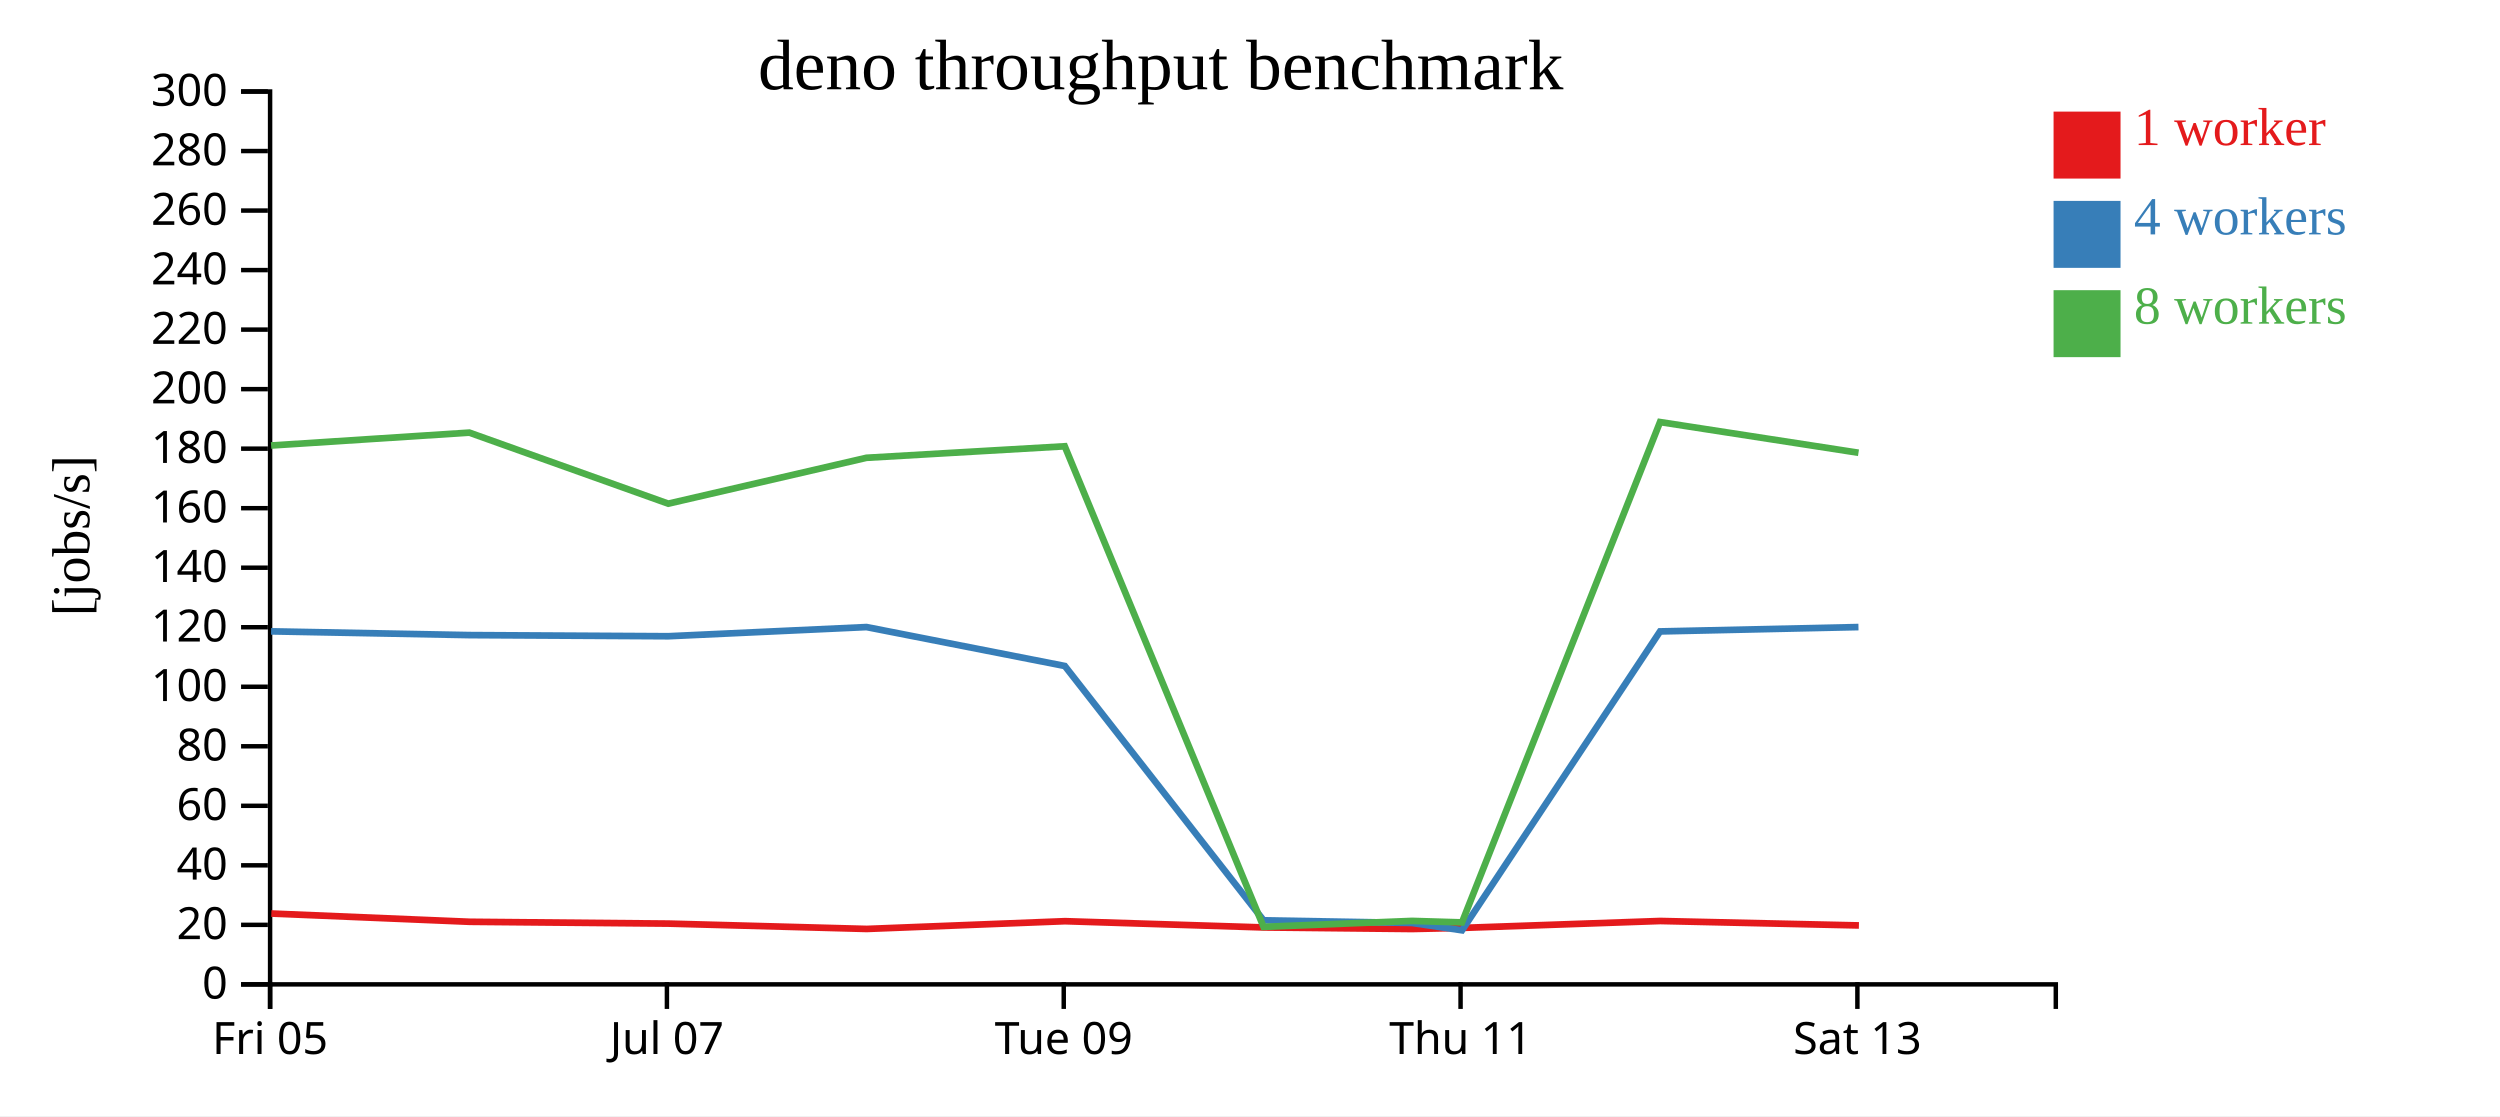
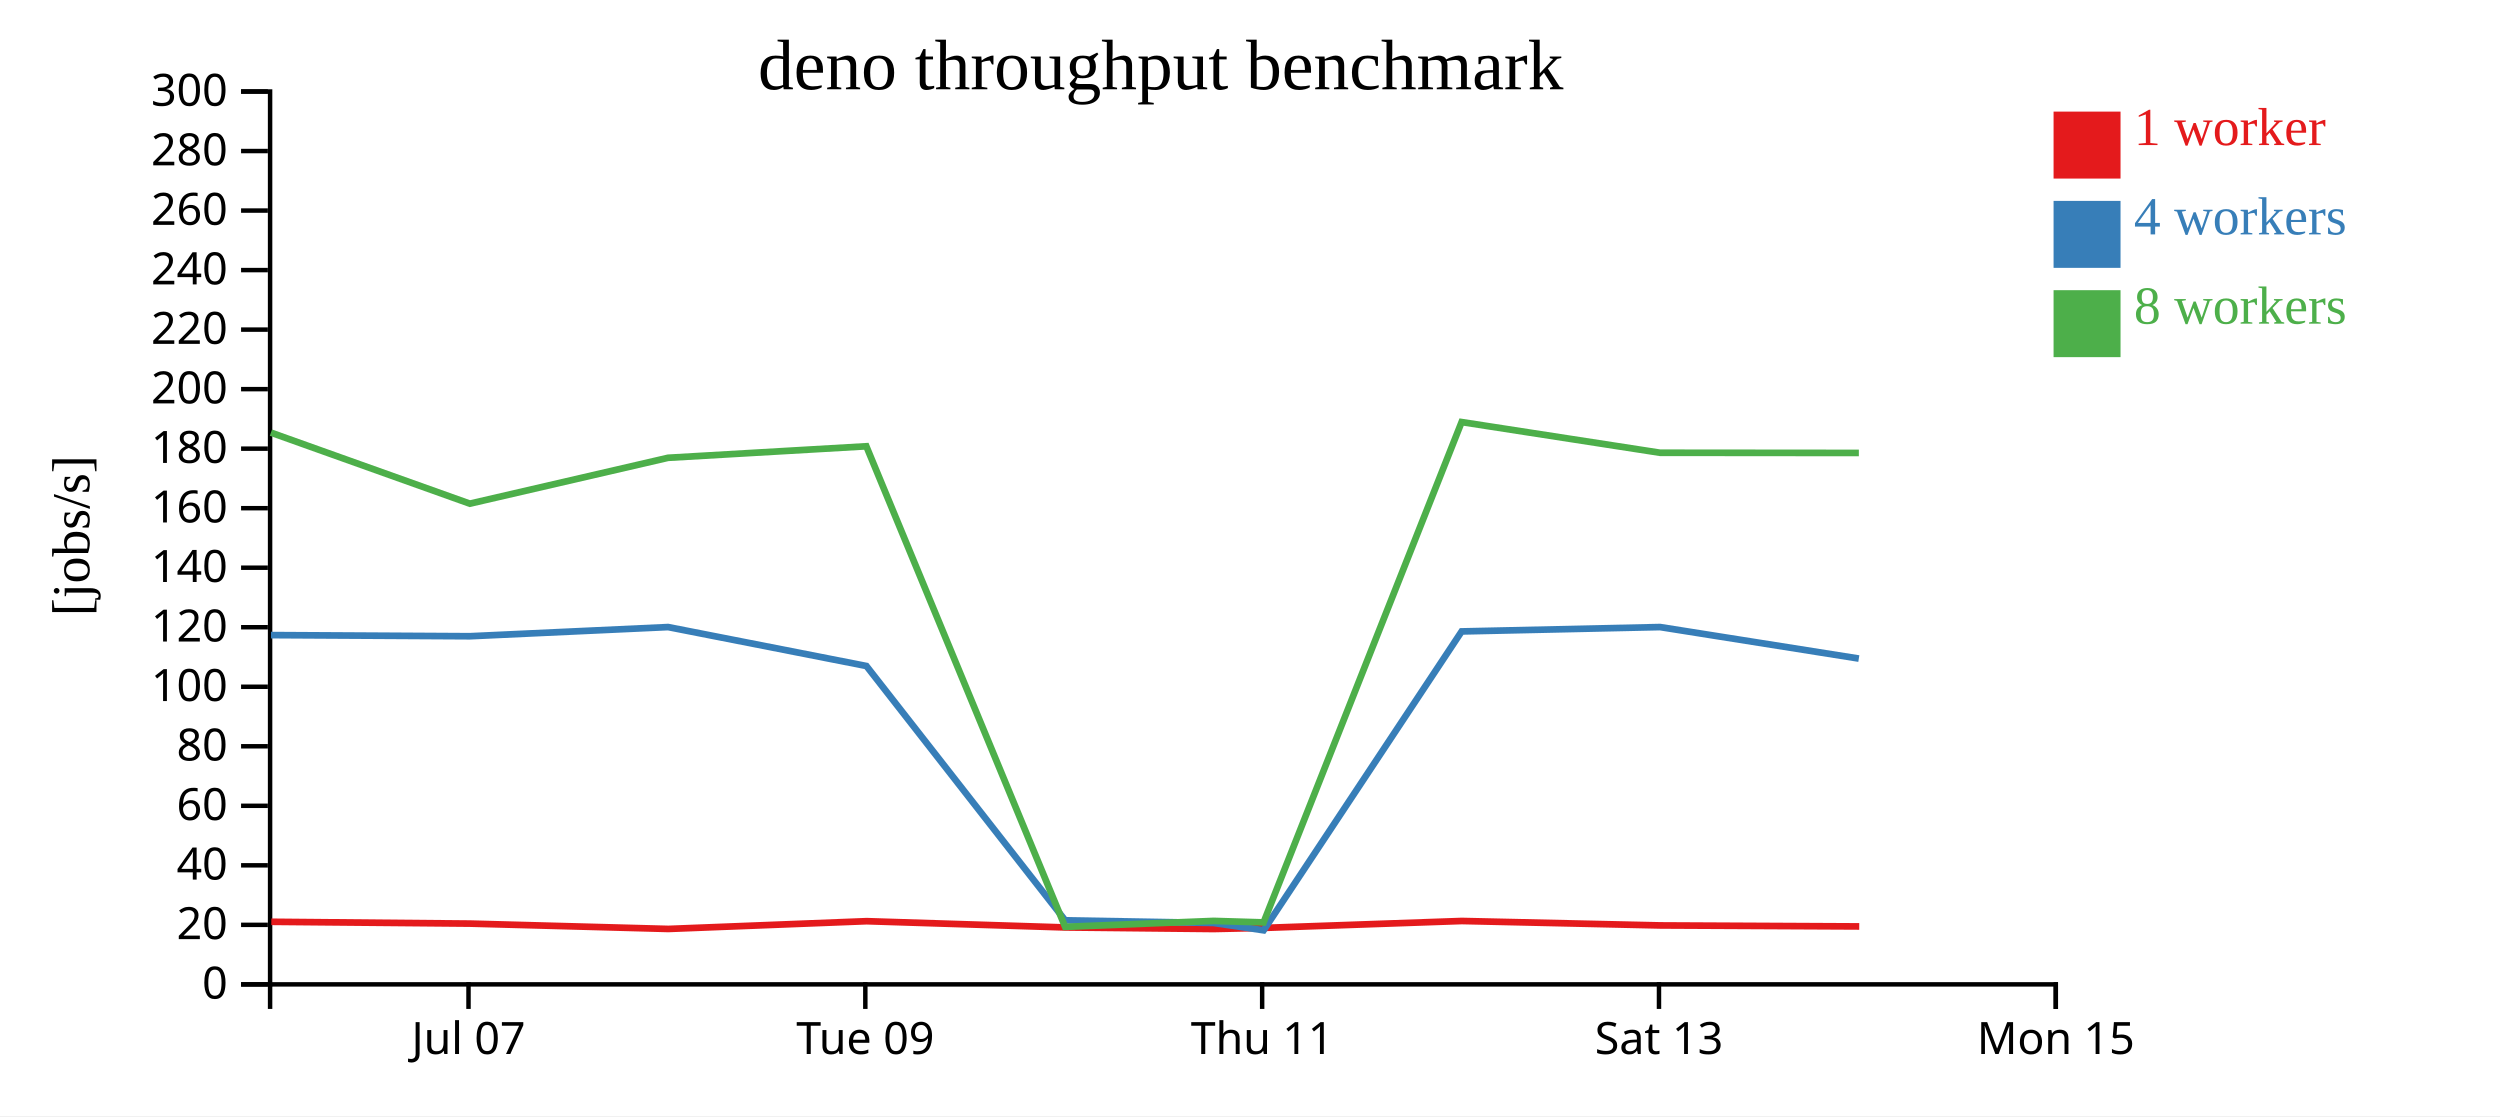
<svg xmlns="http://www.w3.org/2000/svg" width="560" height="250">
  <rect width="100%" height="100%" fill="white" />
  <g transform="translate(60,20)">
    <g transform="translate(0,200)" fill="none" font-size="10" font-family="sans-serif" text-anchor="middle">
      <path class="domain" stroke="currentColor" d="M0.5,6V0.5H400.5V6" />
-       <g class="tick" opacity="1" transform="translate(0.5,0)">
-         <line stroke="currentColor" y2="6" />
-         <text fill="currentColor" y="9" dy="0.71em">Fri 05</text>
-       </g>
-       <g class="tick" opacity="1" transform="translate(89.38889,0)">
+       <g class="tick" opacity="1" transform="translate(44.94444,0)">
        <line stroke="currentColor" y2="6" />
        <text fill="currentColor" y="9" dy="0.71em">Jul 07</text>
      </g>
-       <g class="tick" opacity="1" transform="translate(178.2778,0)">
+       <g class="tick" opacity="1" transform="translate(133.8333,0)">
        <line stroke="currentColor" y2="6" />
        <text fill="currentColor" y="9" dy="0.71em">Tue 09</text>
      </g>
-       <g class="tick" opacity="1" transform="translate(267.1667,0)">
+       <g class="tick" opacity="1" transform="translate(222.7222,0)">
        <line stroke="currentColor" y2="6" />
        <text fill="currentColor" y="9" dy="0.71em">Thu 11</text>
      </g>
-       <g class="tick" opacity="1" transform="translate(356.0556,0)">
+       <g class="tick" opacity="1" transform="translate(311.6111,0)">
        <line stroke="currentColor" y2="6" />
        <text fill="currentColor" y="9" dy="0.71em">Sat 13</text>
+       </g>
+       <g class="tick" opacity="1" transform="translate(400.5,0)">
+         <line stroke="currentColor" y2="6" />
+         <text fill="currentColor" y="9" dy="0.71em">Mon 15</text>
      </g>
    </g>
    <g fill="none" font-size="10" font-family="sans-serif" text-anchor="end">
      <path class="domain" stroke="currentColor" d="M-6,200.5H0.5V0.5H-6" />
      <g class="tick" opacity="1" transform="translate(0,200.5)">
        <line stroke="currentColor" x2="-6" />
        <text fill="currentColor" x="-9" dy="0.32em">0</text>
      </g>
      <g class="tick" opacity="1" transform="translate(0,187.1667)">
        <line stroke="currentColor" x2="-6" />
        <text fill="currentColor" x="-9" dy="0.32em">20</text>
      </g>
      <g class="tick" opacity="1" transform="translate(0,173.8333)">
        <line stroke="currentColor" x2="-6" />
        <text fill="currentColor" x="-9" dy="0.32em">40</text>
      </g>
      <g class="tick" opacity="1" transform="translate(0,160.5)">
        <line stroke="currentColor" x2="-6" />
        <text fill="currentColor" x="-9" dy="0.32em">60</text>
      </g>
      <g class="tick" opacity="1" transform="translate(0,147.1667)">
        <line stroke="currentColor" x2="-6" />
        <text fill="currentColor" x="-9" dy="0.32em">80</text>
      </g>
      <g class="tick" opacity="1" transform="translate(0,133.8333)">
        <line stroke="currentColor" x2="-6" />
        <text fill="currentColor" x="-9" dy="0.32em">100</text>
      </g>
      <g class="tick" opacity="1" transform="translate(0,120.5)">
        <line stroke="currentColor" x2="-6" />
        <text fill="currentColor" x="-9" dy="0.32em">120</text>
      </g>
      <g class="tick" opacity="1" transform="translate(0,107.1667)">
        <line stroke="currentColor" x2="-6" />
        <text fill="currentColor" x="-9" dy="0.32em">140</text>
      </g>
      <g class="tick" opacity="1" transform="translate(0,93.83333)">
        <line stroke="currentColor" x2="-6" />
        <text fill="currentColor" x="-9" dy="0.32em">160</text>
      </g>
      <g class="tick" opacity="1" transform="translate(0,80.5)">
        <line stroke="currentColor" x2="-6" />
        <text fill="currentColor" x="-9" dy="0.32em">180</text>
      </g>
      <g class="tick" opacity="1" transform="translate(0,67.16667)">
        <line stroke="currentColor" x2="-6" />
        <text fill="currentColor" x="-9" dy="0.32em">200</text>
      </g>
      <g class="tick" opacity="1" transform="translate(0,53.83333)">
        <line stroke="currentColor" x2="-6" />
        <text fill="currentColor" x="-9" dy="0.32em">220</text>
      </g>
      <g class="tick" opacity="1" transform="translate(0,40.5)">
        <line stroke="currentColor" x2="-6" />
        <text fill="currentColor" x="-9" dy="0.32em">240</text>
      </g>
      <g class="tick" opacity="1" transform="translate(0,27.16667)">
        <line stroke="currentColor" x2="-6" />
        <text fill="currentColor" x="-9" dy="0.32em">260</text>
      </g>
      <g class="tick" opacity="1" transform="translate(0,13.83333)">
        <line stroke="currentColor" x2="-6" />
        <text fill="currentColor" x="-9" dy="0.32em">280</text>
      </g>
      <g class="tick" opacity="1" transform="translate(0,0.5)">
        <line stroke="currentColor" x2="-6" />
        <text fill="currentColor" x="-9" dy="0.32em">300</text>
      </g>
    </g>
    <text text-anchor="middle" style="font-size: 12px" transform="rotate(-90)" y="-40" x="-100">[jobs/s]</text>
    <text text-anchor="middle" style="font-size: 16px" y="0" x="200">deno throughput benchmark</text>
-     <path class="line" fill="none" stroke="#e41a1c" stroke-width="1.5" d="M0.778,184.631L45.22,186.482L89.766,186.889L134.157,188.083L178.566,186.348L223.038,187.748L256.294,188.097L267.538,187.85L311.893,186.303L356.395,187.297" />
-     <path class="line" fill="none" stroke="#377eb8" stroke-width="1.5" d="M0.722,121.421L45.147,122.264L89.683,122.517L134.098,120.464L178.518,129.183L223.04,186.157L256.294,186.744L267.497,188.388L311.853,121.439L356.295,120.464" />
-     <path class="line" fill="none" stroke="#4daf4a" stroke-width="1.5" d="M0.727,79.793L45.13,76.908L89.685,92.819L134.088,82.546L178.501,79.966L223.032,187.613L256.294,186.285L267.485,186.62L311.845,74.545L356.301,81.418" />
+     <path class="line" fill="none" stroke="#e41a1c" stroke-width="1.5" d="M0.775,186.482L45.321,186.889L89.712,188.083L134.122,186.348L178.594,187.748L211.85,188.097L223.093,187.85L267.448,186.303L311.95,187.297L356.469,187.52" />
+     <path class="line" fill="none" stroke="#377eb8" stroke-width="1.5" d="M0.702,122.264L45.238,122.517L89.653,120.464L134.074,129.183L178.596,186.157L211.85,186.744L223.052,188.388L267.408,121.439L311.85,120.464L356.377,127.52" />
+     <path class="line" fill="none" stroke="#4daf4a" stroke-width="1.5" d="M0.686,76.908L45.241,92.819L89.644,82.546L134.057,79.966L178.588,187.613L211.849,186.285L223.041,186.62L267.401,74.545L311.856,81.418L356.384,81.46" />
    <rect class="dot" x="400" y="5" width="15" height="15" style="fill: #e41a1c;" />
    <rect class="dot" x="400" y="25" width="15" height="15" style="fill: #377eb8;" />
    <rect class="dot" x="400" y="45" width="15" height="15" style="fill: #4daf4a;" />
    <text class="label" x="418" y="12.5" style="fill: #e41a1c; alignment-baseline: middle;" text-anchor="left">1 worker</text>
    <text class="label" x="418" y="32.5" style="fill: #377eb8; alignment-baseline: middle;" text-anchor="left">4 workers</text>
    <text class="label" x="418" y="52.5" style="fill: #4daf4a; alignment-baseline: middle;" text-anchor="left">8 workers</text>
  </g>
</svg>
